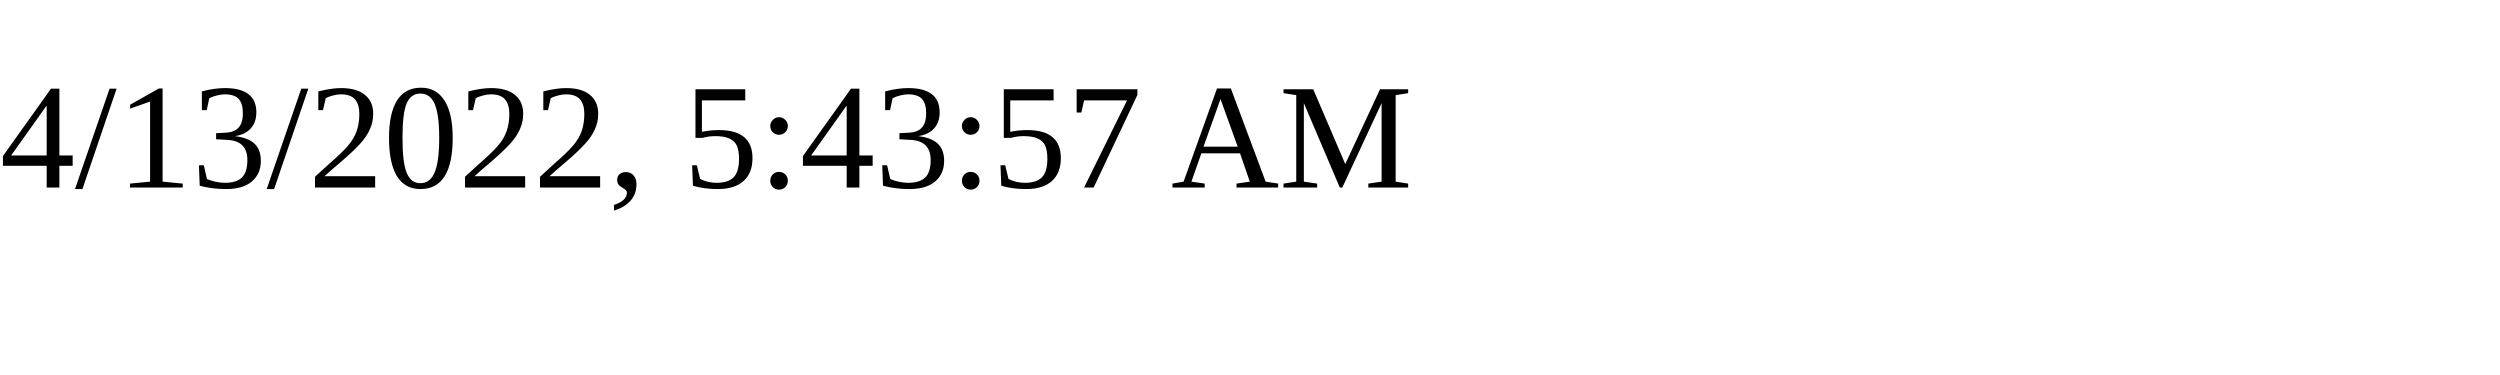
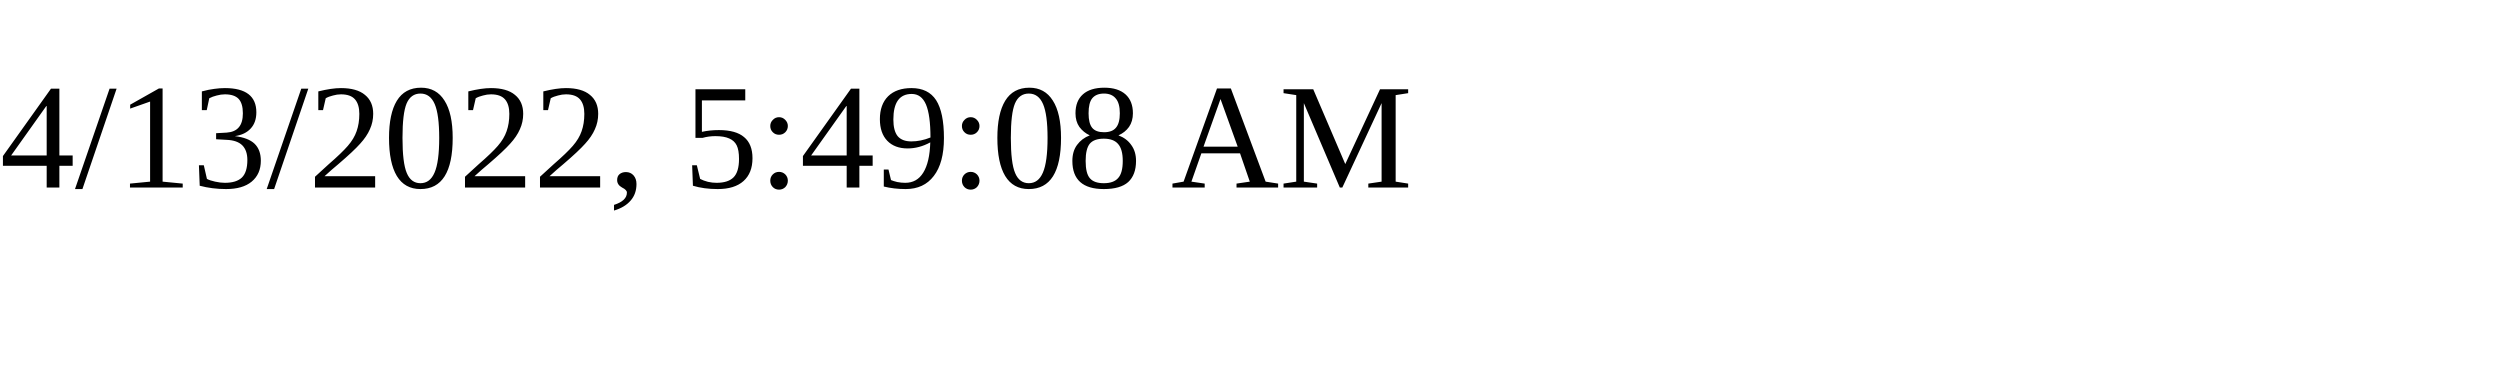
<svg xmlns="http://www.w3.org/2000/svg" height="30" width="200">
-   <text x="0" y="15">4/13/2022, 5:43:57 AM</text>
+   <text x="0" y="15">4/13/2022, 5:49:08 AM</text>
</svg>
